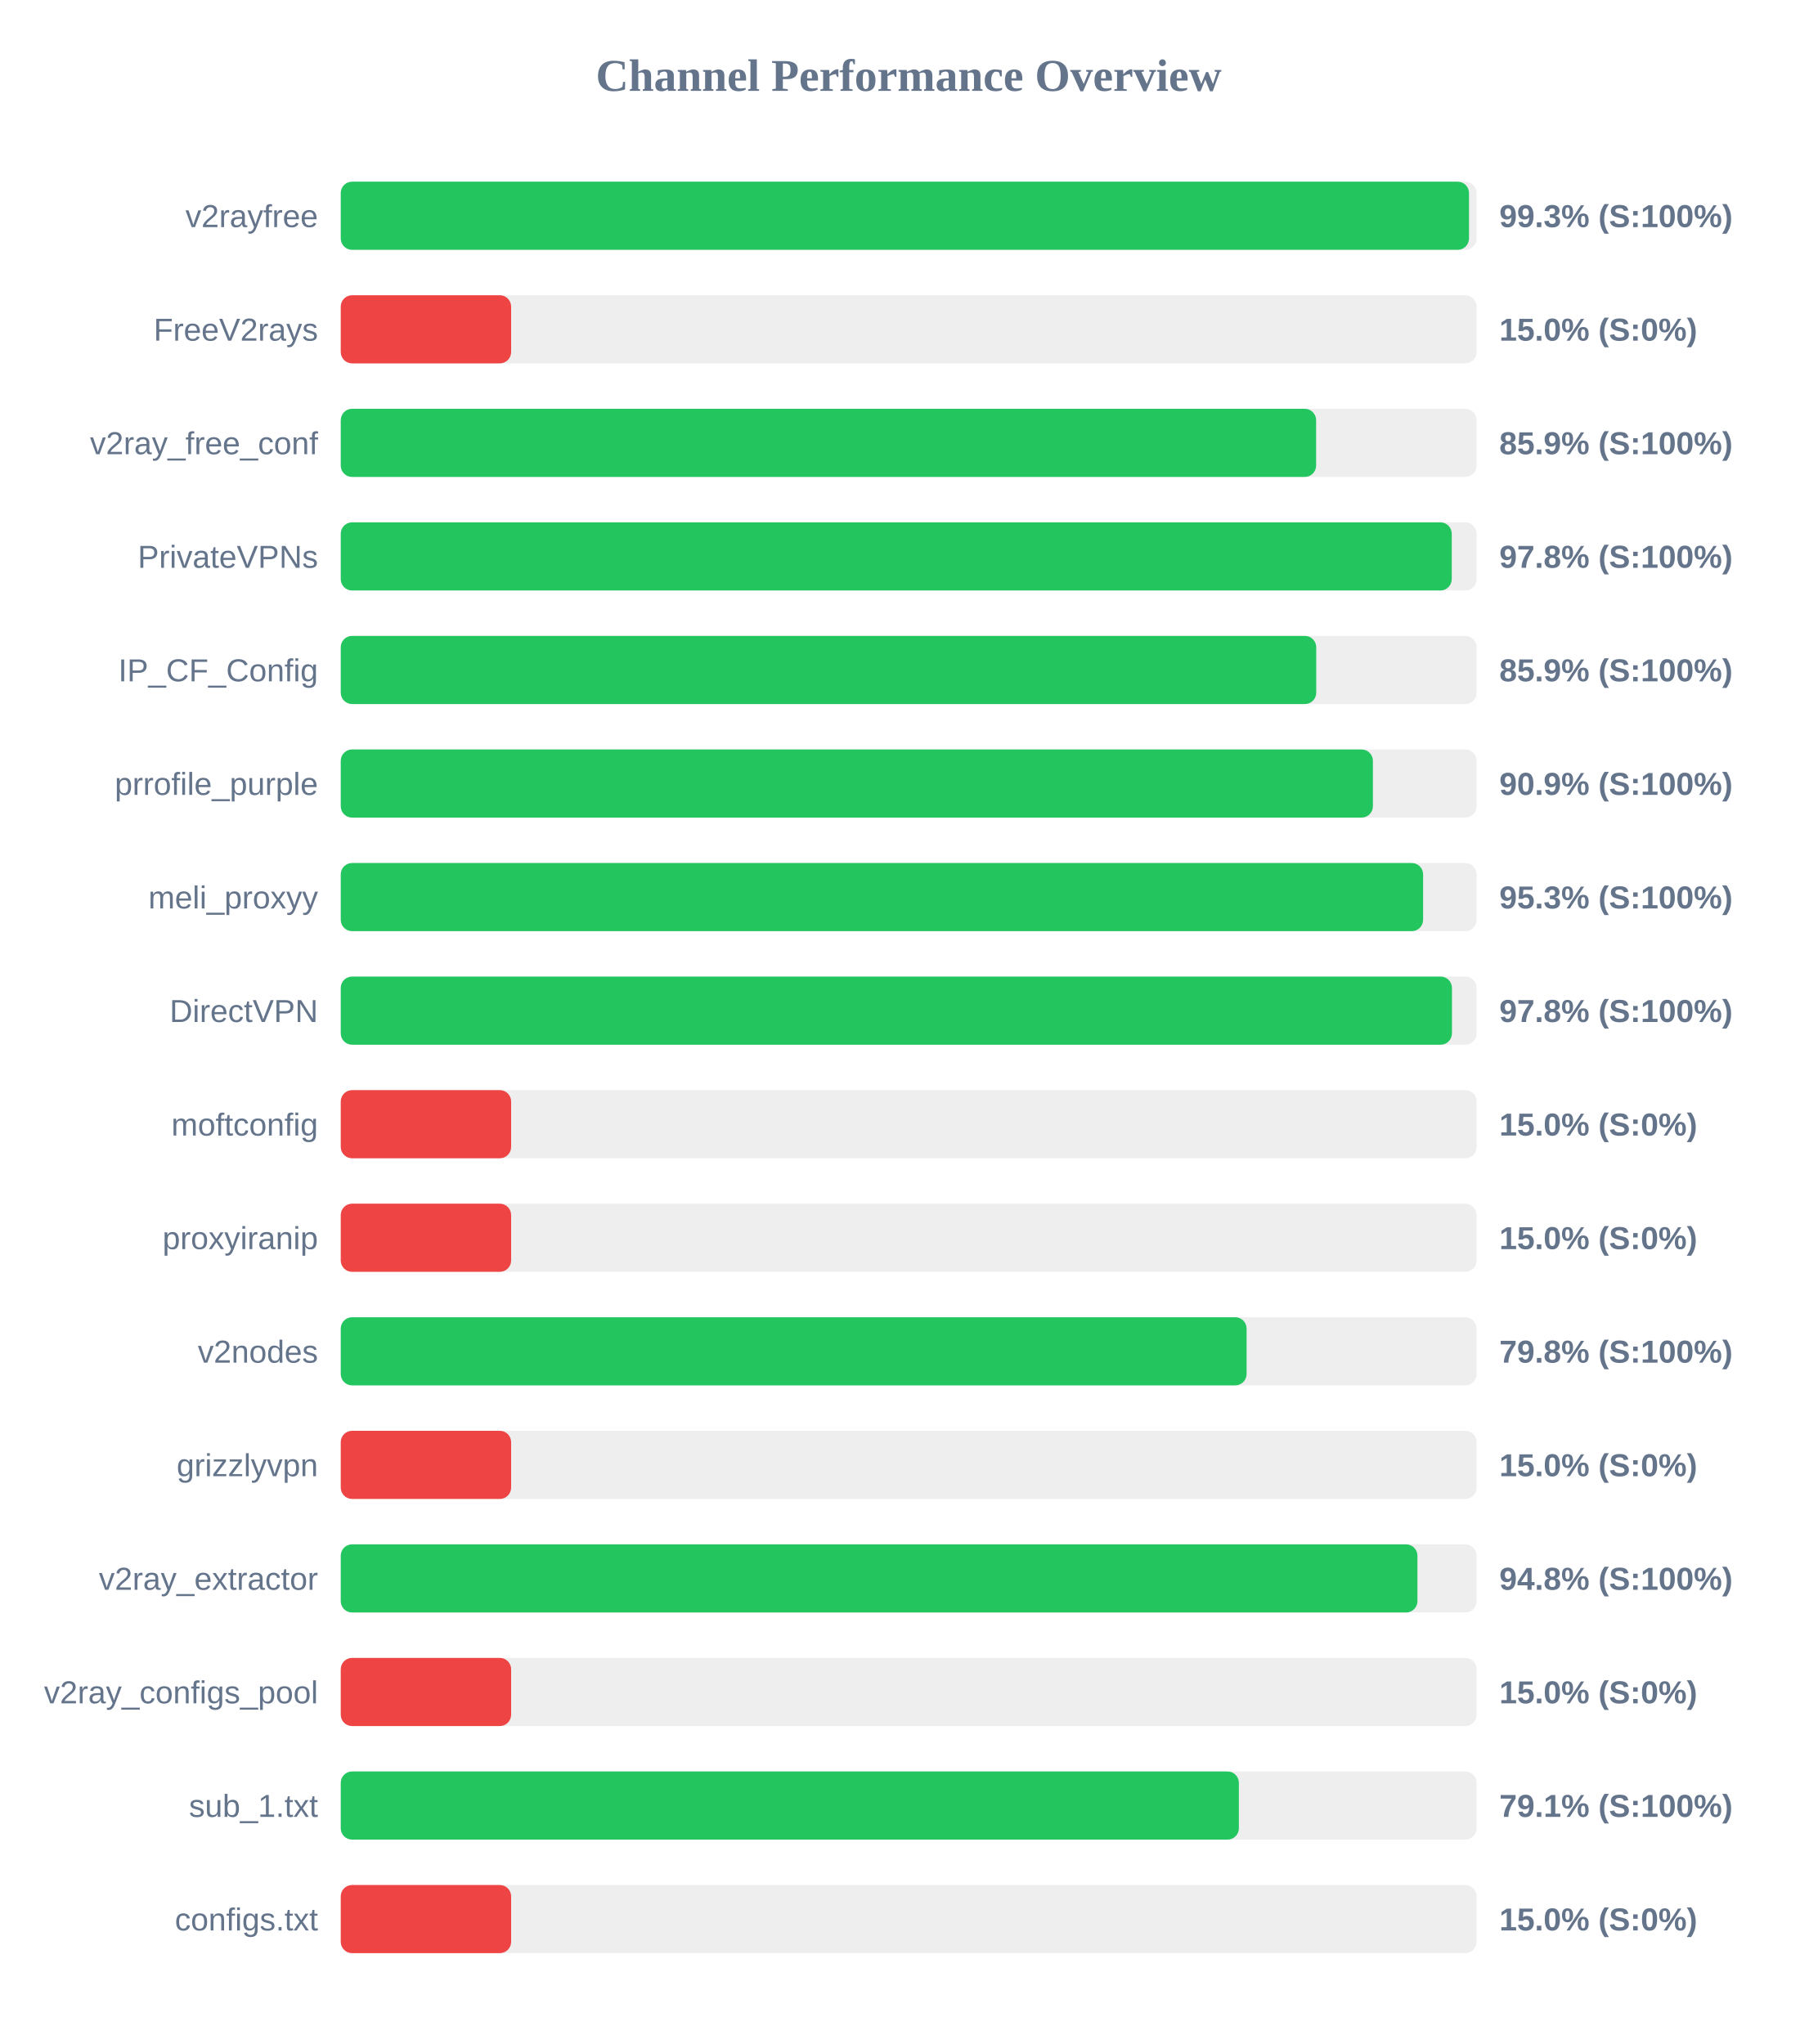
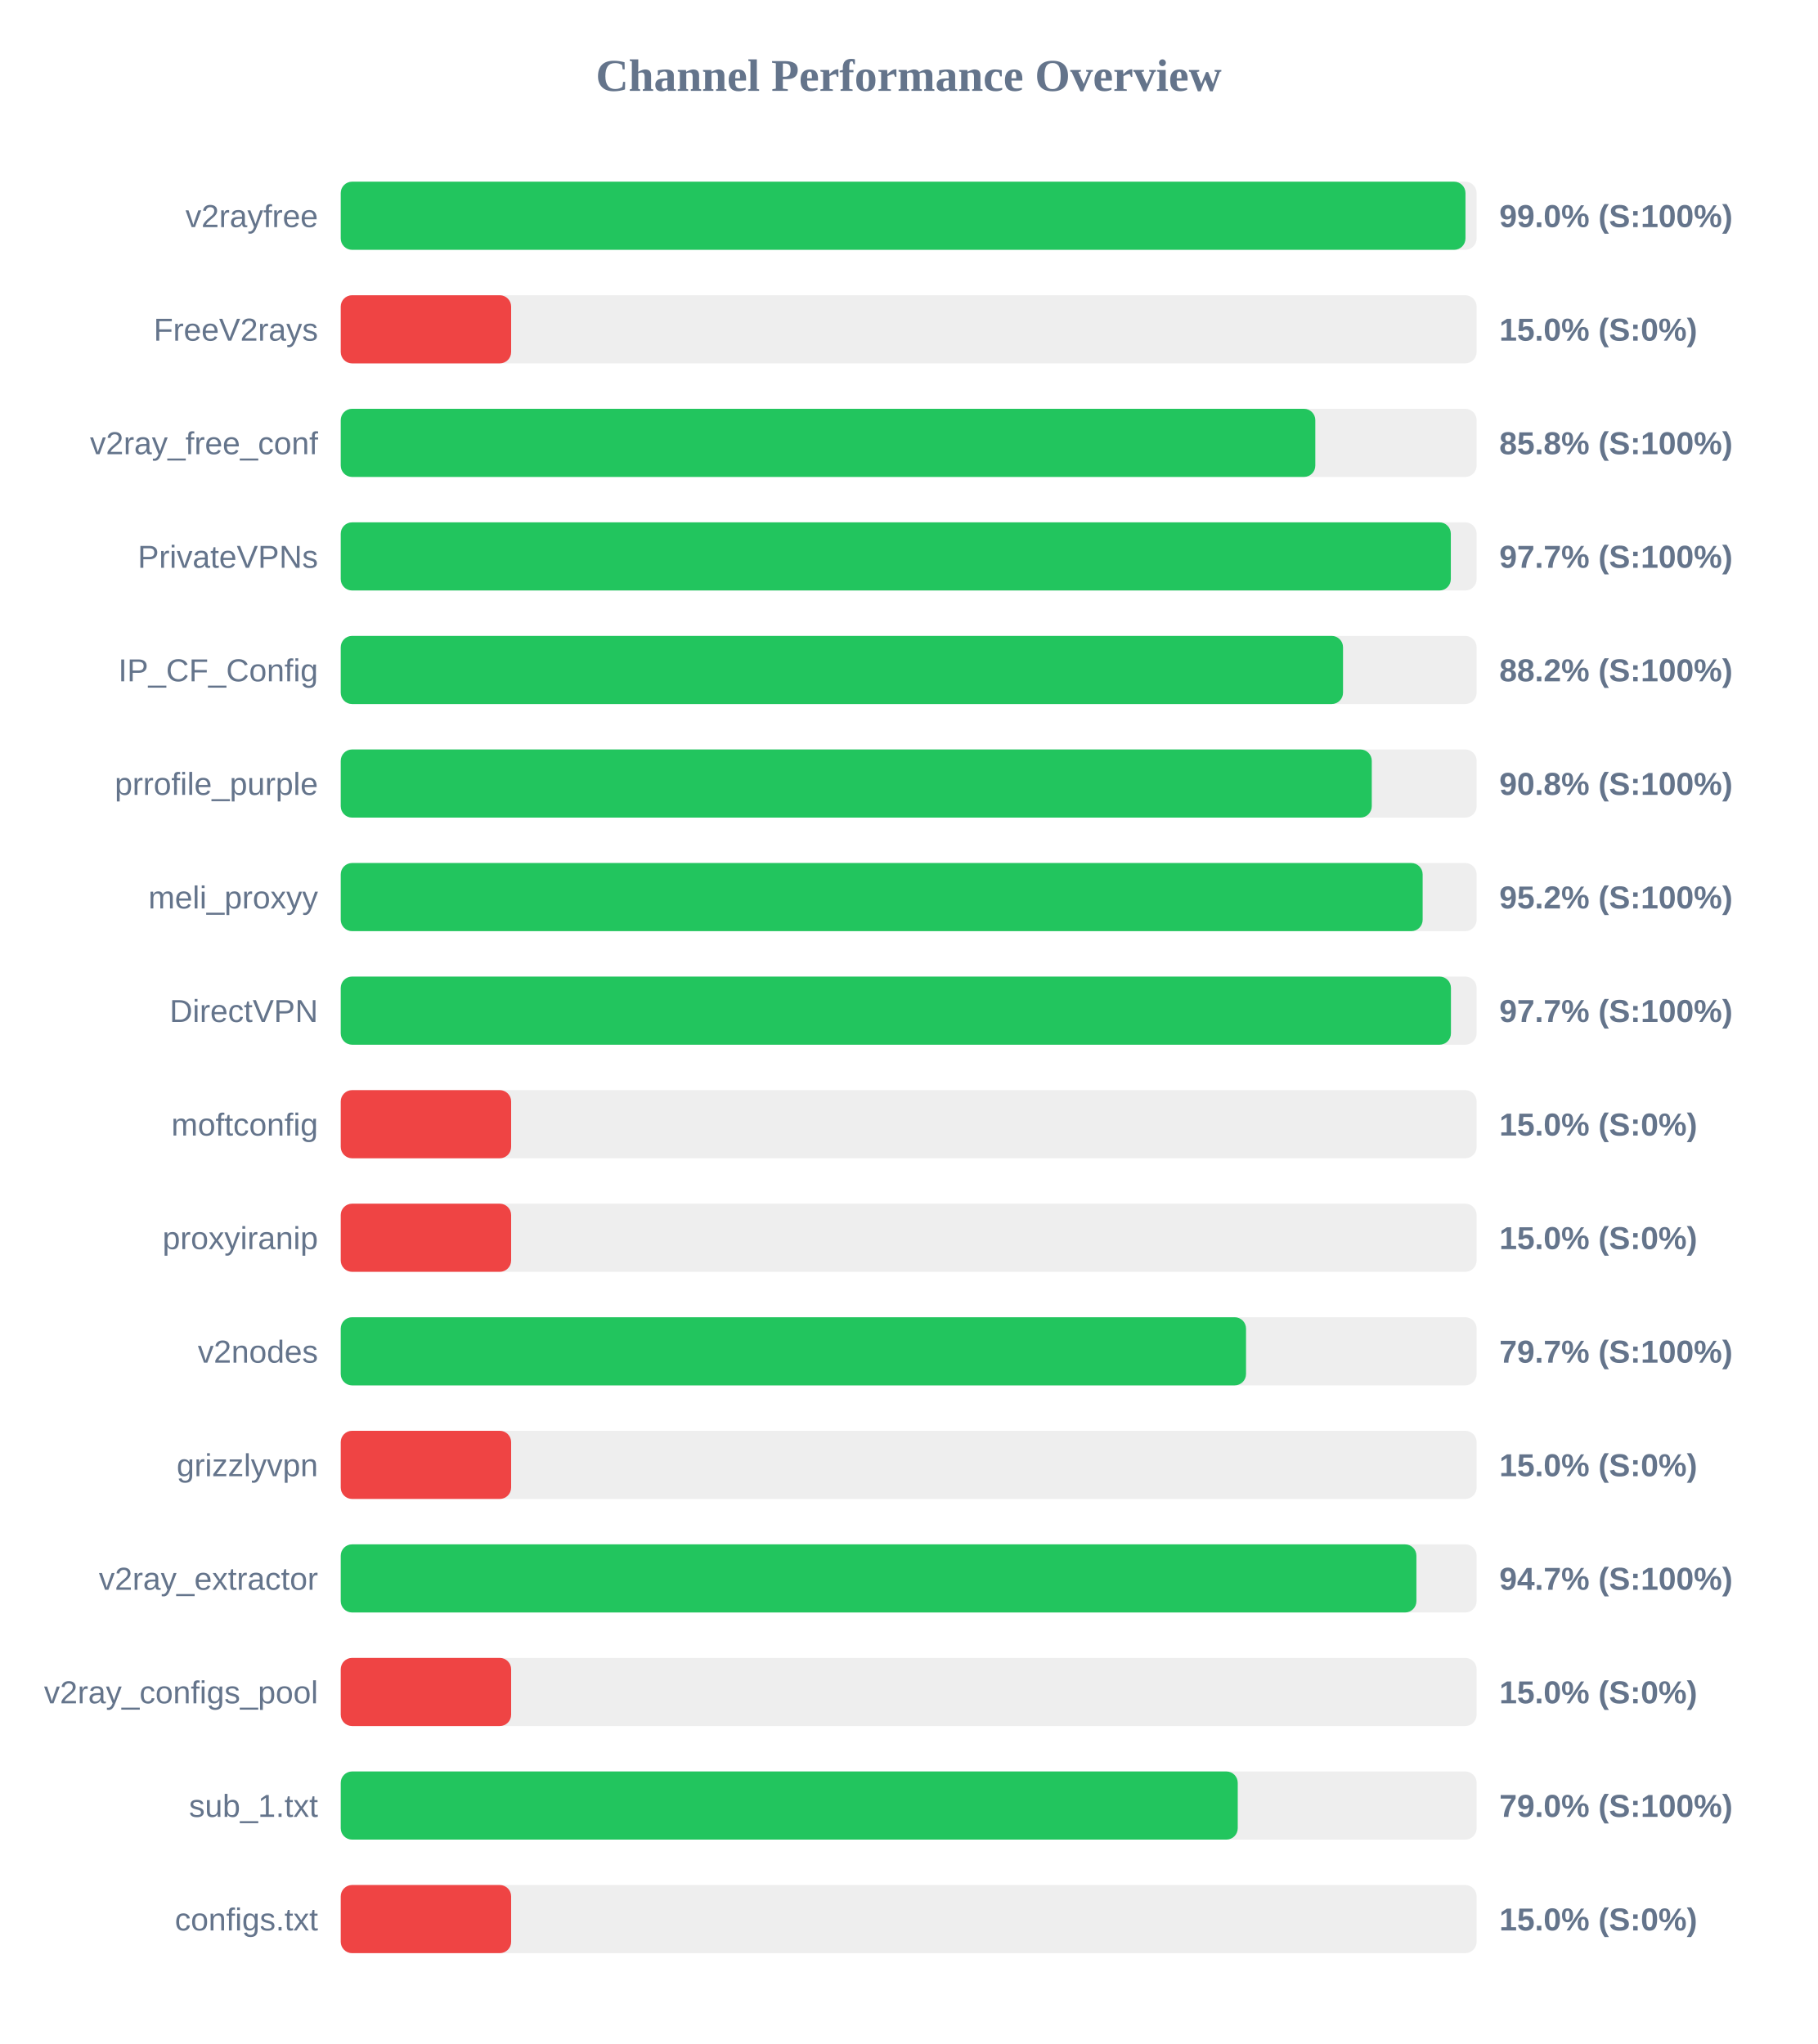
<svg xmlns="http://www.w3.org/2000/svg" width="800" height="900" version="1.1">
  <style>
        .row { font: 14px Arial; fill: #64748b; }
        .score { font: bold 14px Arial; fill: #64748b; }
    </style>
  <text x="400" y="40" text-anchor="middle" font-size="20px" font-weight="bold" fill="#64748b">Channel Performance Overview</text>
  <rect x="150" y="80" width="500" height="30" fill="#eee" rx="5" />
-   <rect x="150" y="80" width="496.65" height="30" fill="#22c55e" rx="5" />
+   <rect x="150" y="80" width="495.1" height="30" fill="#22c55e" rx="5" />
  <text x="140" y="100" text-anchor="end" class="row">v2rayfree</text>
-   <text x="660" y="100" text-anchor="start" class="score">99.3% (S:100%)</text>
+   <text x="660" y="100" text-anchor="start" class="score">99.0% (S:100%)</text>
  <rect x="150" y="130" width="500" height="30" fill="#eee" rx="5" />
  <rect x="150" y="130" width="75.0" height="30" fill="#ef4444" rx="5" />
  <text x="140" y="150" text-anchor="end" class="row">FreeV2rays</text>
  <text x="660" y="150" text-anchor="start" class="score">15.0% (S:0%)</text>
  <rect x="150" y="180" width="500" height="30" fill="#eee" rx="5" />
-   <rect x="150" y="180" width="429.35" height="30" fill="#22c55e" rx="5" />
+   <rect x="150" y="180" width="429.0" height="30" fill="#22c55e" rx="5" />
  <text x="140" y="200" text-anchor="end" class="row">v2ray_free_conf</text>
-   <text x="660" y="200" text-anchor="start" class="score">85.9% (S:100%)</text>
+   <text x="660" y="200" text-anchor="start" class="score">85.8% (S:100%)</text>
  <rect x="150" y="230" width="500" height="30" fill="#eee" rx="5" />
-   <rect x="150" y="230" width="489.05" height="30" fill="#22c55e" rx="5" />
+   <rect x="150" y="230" width="488.65" height="30" fill="#22c55e" rx="5" />
  <text x="140" y="250" text-anchor="end" class="row">PrivateVPNs</text>
-   <text x="660" y="250" text-anchor="start" class="score">97.8% (S:100%)</text>
+   <text x="660" y="250" text-anchor="start" class="score">97.7% (S:100%)</text>
  <rect x="150" y="280" width="500" height="30" fill="#eee" rx="5" />
-   <rect x="150" y="280" width="429.4" height="30" fill="#22c55e" rx="5" />
+   <rect x="150" y="280" width="441.2" height="30" fill="#22c55e" rx="5" />
  <text x="140" y="300" text-anchor="end" class="row">IP_CF_Config</text>
-   <text x="660" y="300" text-anchor="start" class="score">85.9% (S:100%)</text>
+   <text x="660" y="300" text-anchor="start" class="score">88.2% (S:100%)</text>
  <rect x="150" y="330" width="500" height="30" fill="#eee" rx="5" />
-   <rect x="150" y="330" width="454.35" height="30" fill="#22c55e" rx="5" />
+   <rect x="150" y="330" width="453.85" height="30" fill="#22c55e" rx="5" />
  <text x="140" y="350" text-anchor="end" class="row">prrofile_purple</text>
-   <text x="660" y="350" text-anchor="start" class="score">90.9% (S:100%)</text>
+   <text x="660" y="350" text-anchor="start" class="score">90.8% (S:100%)</text>
  <rect x="150" y="380" width="500" height="30" fill="#eee" rx="5" />
-   <rect x="150" y="380" width="476.45" height="30" fill="#22c55e" rx="5" />
+   <rect x="150" y="380" width="476.25" height="30" fill="#22c55e" rx="5" />
  <text x="140" y="400" text-anchor="end" class="row">meli_proxyy</text>
-   <text x="660" y="400" text-anchor="start" class="score">95.3% (S:100%)</text>
+   <text x="660" y="400" text-anchor="start" class="score">95.2% (S:100%)</text>
  <rect x="150" y="430" width="500" height="30" fill="#eee" rx="5" />
-   <rect x="150" y="430" width="489.15" height="30" fill="#22c55e" rx="5" />
+   <rect x="150" y="430" width="488.7" height="30" fill="#22c55e" rx="5" />
  <text x="140" y="450" text-anchor="end" class="row">DirectVPN</text>
-   <text x="660" y="450" text-anchor="start" class="score">97.8% (S:100%)</text>
+   <text x="660" y="450" text-anchor="start" class="score">97.7% (S:100%)</text>
  <rect x="150" y="480" width="500" height="30" fill="#eee" rx="5" />
  <rect x="150" y="480" width="75.0" height="30" fill="#ef4444" rx="5" />
  <text x="140" y="500" text-anchor="end" class="row">moftconfig</text>
  <text x="660" y="500" text-anchor="start" class="score">15.0% (S:0%)</text>
  <rect x="150" y="530" width="500" height="30" fill="#eee" rx="5" />
  <rect x="150" y="530" width="75.0" height="30" fill="#ef4444" rx="5" />
  <text x="140" y="550" text-anchor="end" class="row">proxyiranip</text>
  <text x="660" y="550" text-anchor="start" class="score">15.0% (S:0%)</text>
  <rect x="150" y="580" width="500" height="30" fill="#eee" rx="5" />
-   <rect x="150" y="580" width="398.75" height="30" fill="#22c55e" rx="5" />
+   <rect x="150" y="580" width="398.5" height="30" fill="#22c55e" rx="5" />
  <text x="140" y="600" text-anchor="end" class="row">v2nodes</text>
-   <text x="660" y="600" text-anchor="start" class="score">79.8% (S:100%)</text>
+   <text x="660" y="600" text-anchor="start" class="score">79.7% (S:100%)</text>
  <rect x="150" y="630" width="500" height="30" fill="#eee" rx="5" />
  <rect x="150" y="630" width="75.0" height="30" fill="#ef4444" rx="5" />
  <text x="140" y="650" text-anchor="end" class="row">grizzlyvpn</text>
  <text x="660" y="650" text-anchor="start" class="score">15.0% (S:0%)</text>
  <rect x="150" y="680" width="500" height="30" fill="#eee" rx="5" />
-   <rect x="150" y="680" width="473.95" height="30" fill="#22c55e" rx="5" />
+   <rect x="150" y="680" width="473.5" height="30" fill="#22c55e" rx="5" />
  <text x="140" y="700" text-anchor="end" class="row">v2ray_extractor</text>
-   <text x="660" y="700" text-anchor="start" class="score">94.8% (S:100%)</text>
+   <text x="660" y="700" text-anchor="start" class="score">94.7% (S:100%)</text>
  <rect x="150" y="730" width="500" height="30" fill="#eee" rx="5" />
  <rect x="150" y="730" width="75.0" height="30" fill="#ef4444" rx="5" />
  <text x="140" y="750" text-anchor="end" class="row">v2ray_configs_pool</text>
  <text x="660" y="750" text-anchor="start" class="score">15.0% (S:0%)</text>
  <rect x="150" y="780" width="500" height="30" fill="#eee" rx="5" />
-   <rect x="150" y="780" width="395.35" height="30" fill="#22c55e" rx="5" />
+   <rect x="150" y="780" width="394.85" height="30" fill="#22c55e" rx="5" />
  <text x="140" y="800" text-anchor="end" class="row">sub_1.txt</text>
-   <text x="660" y="800" text-anchor="start" class="score">79.1% (S:100%)</text>
+   <text x="660" y="800" text-anchor="start" class="score">79.0% (S:100%)</text>
  <rect x="150" y="830" width="500" height="30" fill="#eee" rx="5" />
  <rect x="150" y="830" width="75.0" height="30" fill="#ef4444" rx="5" />
  <text x="140" y="850" text-anchor="end" class="row">configs.txt</text>
  <text x="660" y="850" text-anchor="start" class="score">15.0% (S:0%)</text>
</svg>
